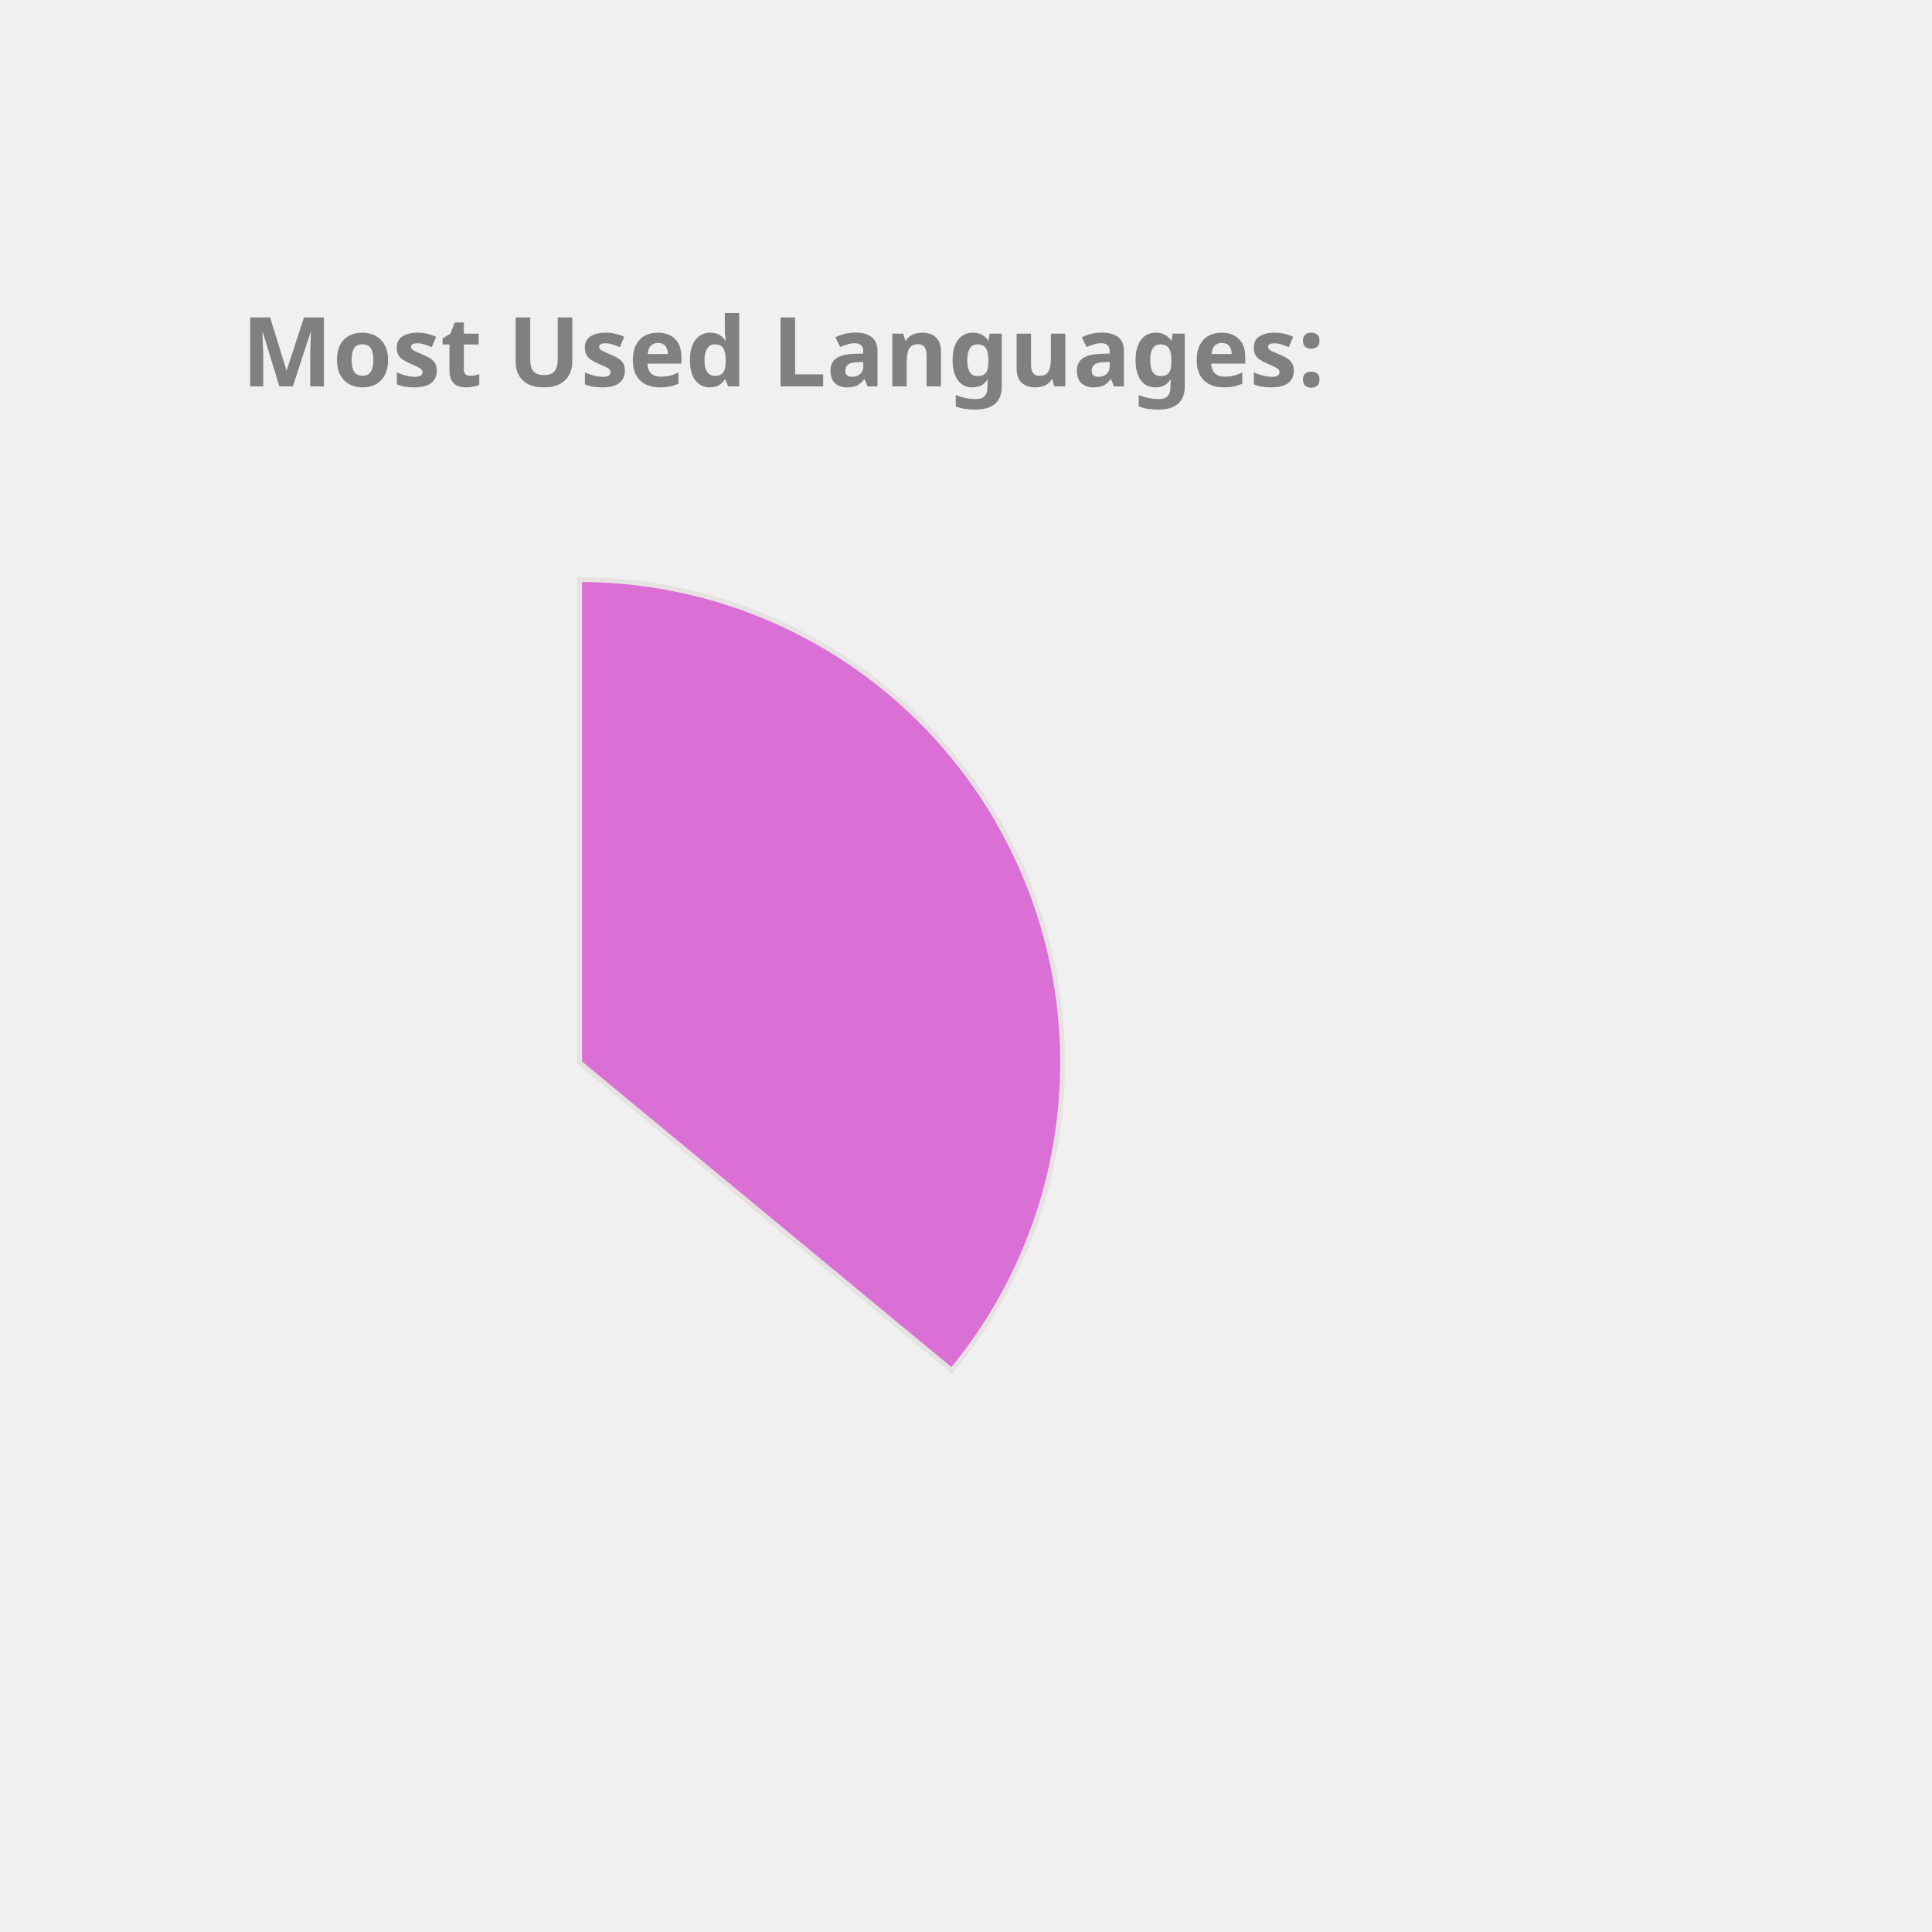
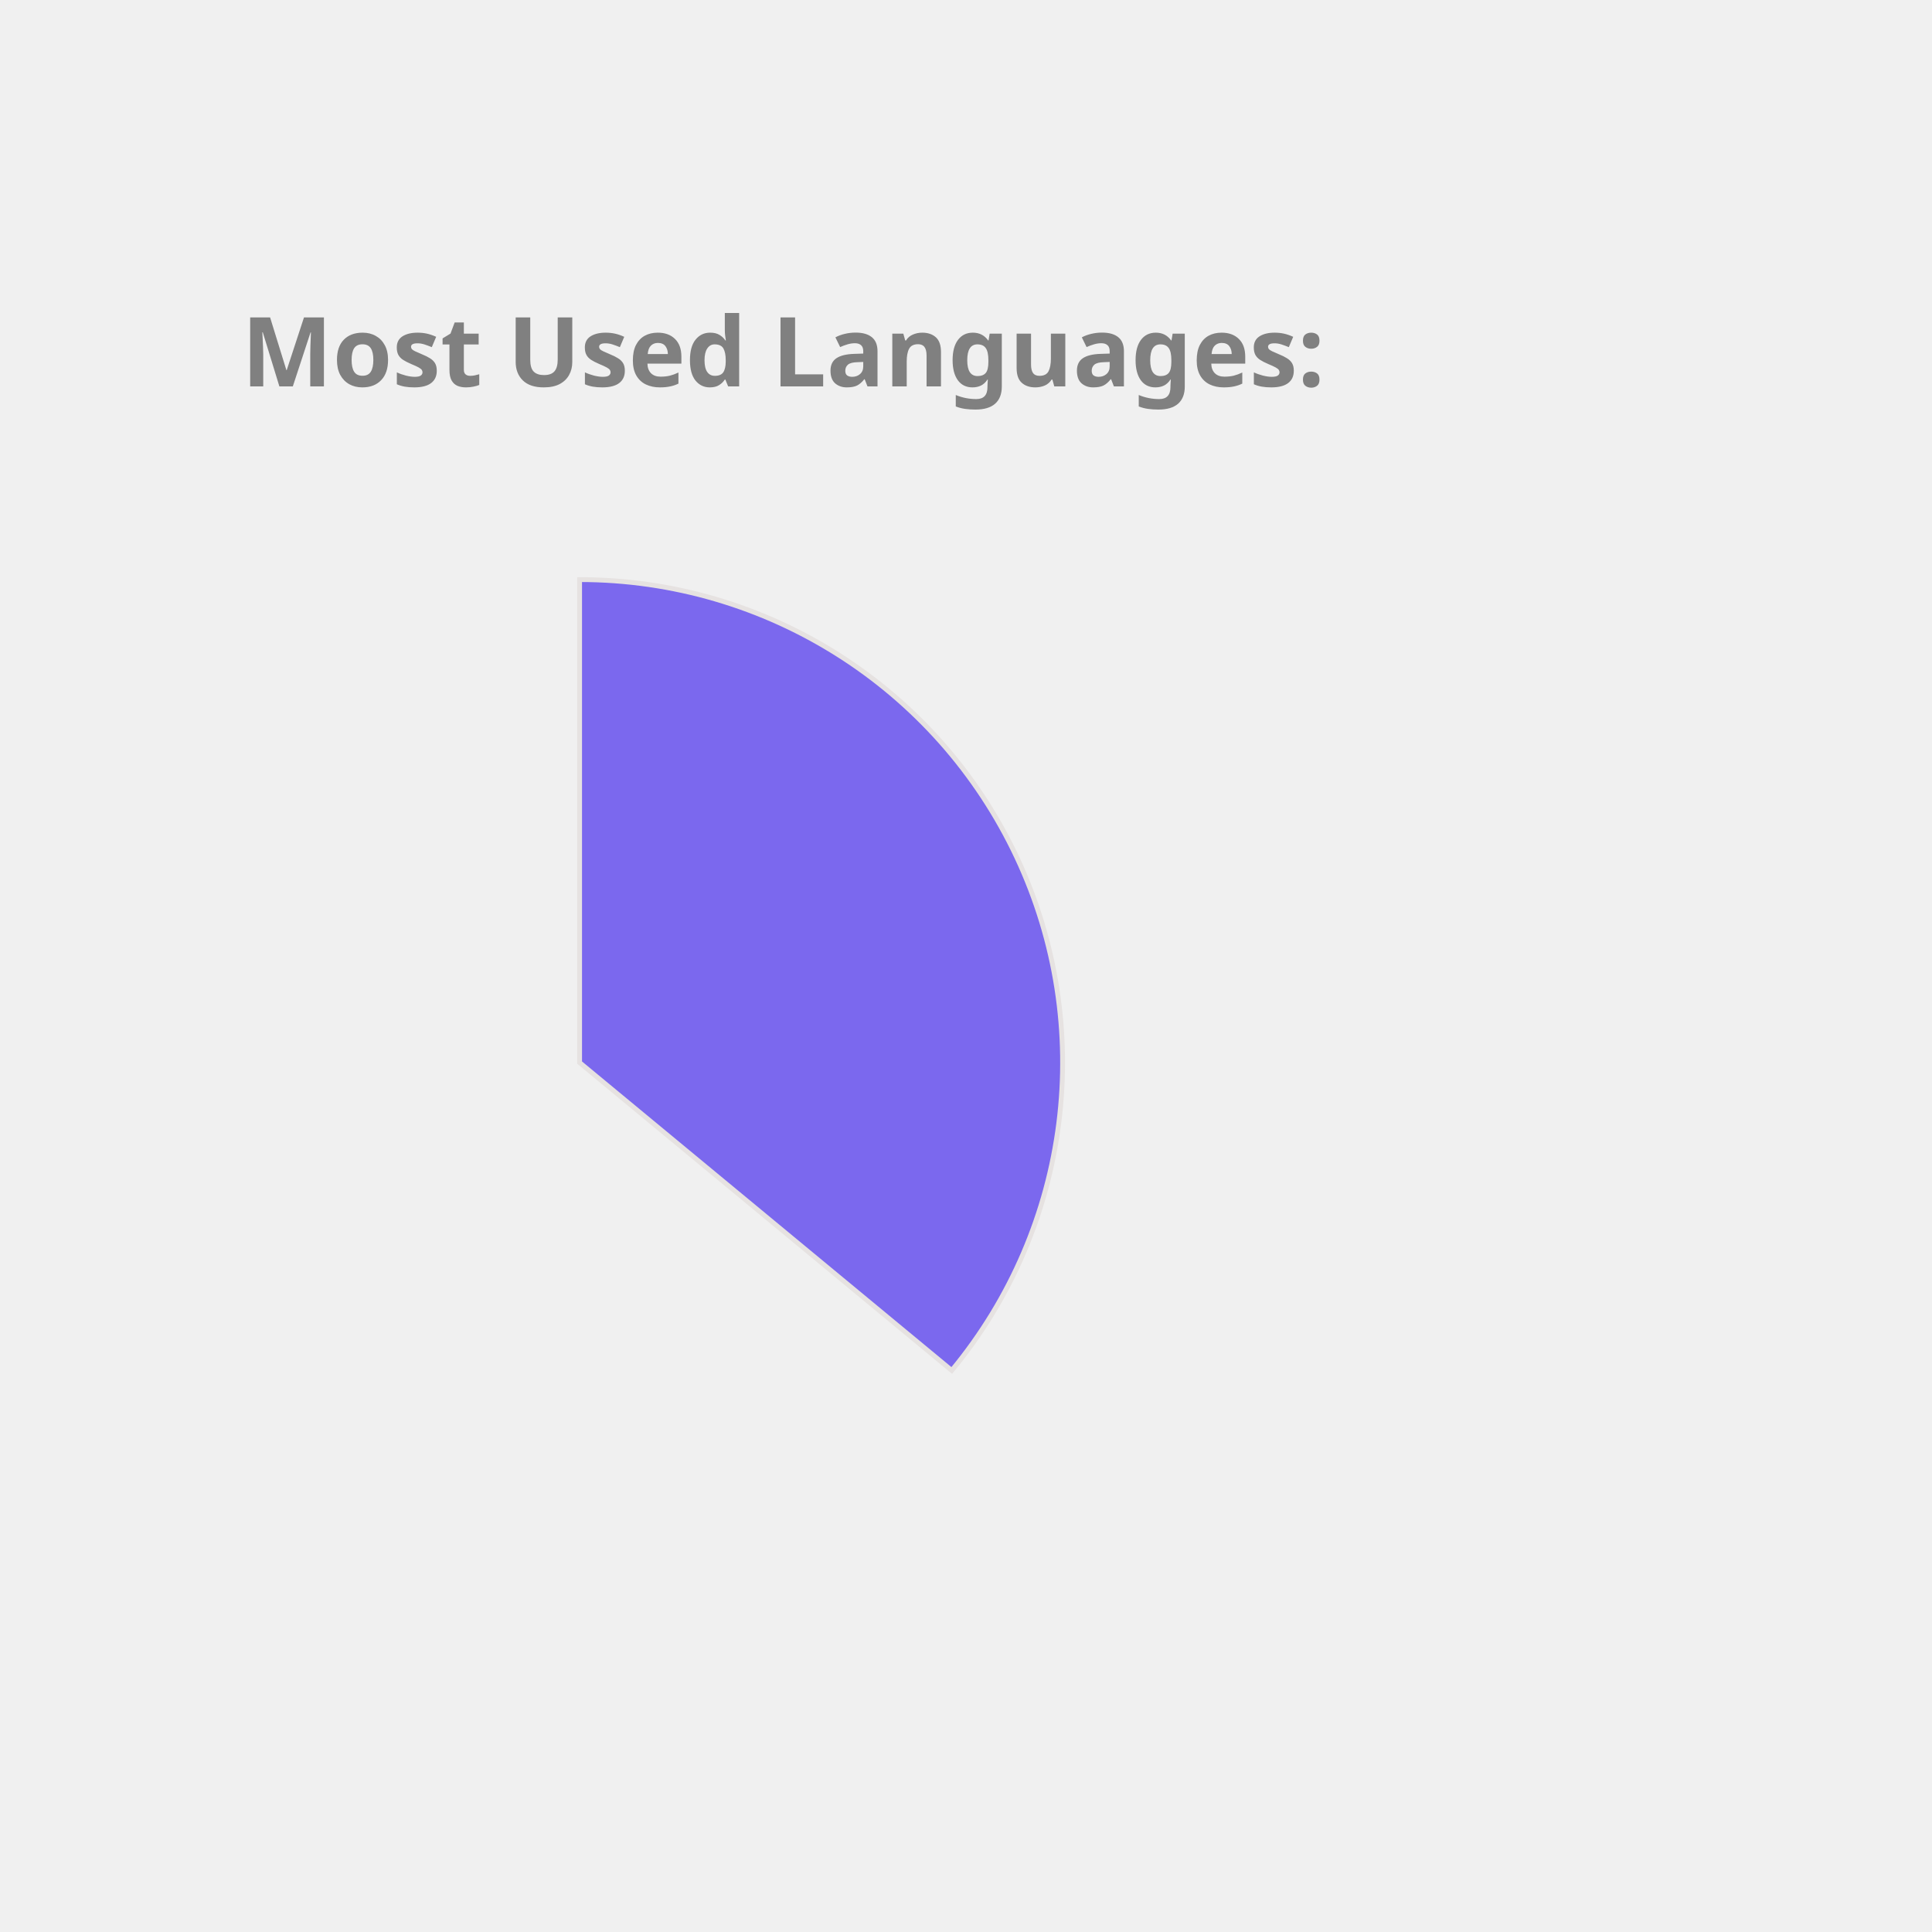
<svg xmlns="http://www.w3.org/2000/svg" height="350px" width="350px" viewBox="0 0 400 400">
  <style> 
        .label {
                font: bold 20px sans-serif;
                color: #404040;
                -webkit-text-stroke: 1px white;
        }

        path {
                stroke: #E6E2E1;
                stroke-width: 1px;
                transform: translate(60px, 100px);
        }

        .path_1 {
                animation: fadeIn 5s linear forwards;
        }

        .path_2 {
                transform: scale(0);
                animation: fadeIn 5s linear forwards 5s;
        }


        
        .path_3 {
                transform: scale(0);
                animation: fadeIn 5s linear forwards 10s;
        }


        .path_4 {
                transform: scale(0);
                animation: fadeIn 5s linear forwards 15s;
        }

        .path_5 {
                transform: scale(0);
                animation: fadeIn 5s linear forwards 20s;
        }

        .path_6 {
                transform: scale(0);
                animation: fadeIn 5s linear forwards 25s;
        }

        .path_7 {
                transform: scale(0);
                animation: fadeIn 5s linear forwards 30s;
        }

        .path_8 {
                transform: scale(0);
                animation: fadeIn 5s linear forwards 35s;
        }

        .path_9 {
                transform: scale(0);
                animation: fadeIn 5s linear forwards 40s;
        }

        .path_10 {
                transform: scale(0);
                animation: fadeIn 5s linear forwards 45s;
        }

        @keyframes fadeIn {
                0% {                        
                        transform: translate(250px, 300px) rotate(0deg) scale(0);
                        
                }
                50% {
                        transform: translate(150px, 220px) rotate(180deg) scale(0.5);
                        
                }
                
                100% {
                        transform: translate(60px, 120px) rotate(360deg) scale(1);
                        
                }
        }
        .txt_1 {
                opacity: 0;
                animation: txtShow 5s linear forwards 0s;
        }

        .txt_2 {
                opacity: 0;
                animation: txtShow 5s linear forwards 5s;
        }

        .txt_3 {
                opacity: 0;
                animation: txtShow 5s linear forwards 10s;
        }

        .txt_4 {
                opacity: 0;
                animation: txtShow 5s linear forwards 15s;
        }

        .txt_5 {
                opacity: 0;
                animation: txtShow 5s linear forwards 20s;
        }

        .txt_6 {
                opacity: 0;
                animation: txtShow 5s linear forwards 25s;
        }

        .txt_7 {
                opacity: 0;
                animation: txtShow 5s linear forwards 30s;
        }

        .txt_8 {
                opacity: 0;
                animation: txtShow 5s linear forwards 35s;
        }

        .txt_9 {
                opacity: 0;
                animation: txtShow 5s linear forwards 40s;
        }

        .txt_10 {
                opacity: 0;
                animation: txtShow 5s linear forwards 45s;
        }

        @keyframes txtShow {
                0% {                        
                        opacity: 0;
                        transform: translate(0px, 0px) scale(0);
                }
                100% {
                        opacity: 1;
                        transform: translate(0px, 0px) scale(1);
                        
                }
        }
</style>
-   <path class="path_1" d="M 60,120 L 60,20 A 100,100 0 0 1 137.051,183.742 Z" fill="Orchid" stroke="#fff" stroke-width="2" />
-   <text class="txt_1" x="260" y="150" fill="Orchid" stroke="Orchid" stroke-width="1">Java</text>
-   <path class="path_2" d="M 60,120 L 137.051,183.742 A 100,100 0 0 1 -24.094,174.112 Z" fill="Gold" stroke="#fff" stroke-width="2" />
-   <text class="txt_2" x="260" y="170" fill="Gold" stroke="Gold" stroke-width="1">TypeScript</text>
-   <path class="path_3" d="M 60,120 L -24.094,174.112 A 100,100 0 0 1 -28.814,74.042 Z" fill="Tan" stroke="#fff" stroke-width="2" />
-   <text class="txt_3" x="260" y="190" fill="Tan" stroke="Tan" stroke-width="1">JavaScript</text>
-   <path class="path_4" d="M 60,120 L -28.814,74.042 A 100,100 0 0 1 -9.365,47.969 Z" fill="RoyalBlue" stroke="#fff" stroke-width="2" />
-   <text class="txt_4" x="260" y="210" fill="RoyalBlue" stroke="RoyalBlue" stroke-width="1">HTML</text>
-   <path class="path_5" d="M 60,120 L -9.365,47.969 A 100,100 0 0 1 11.275,32.674 Z" fill="Crimson" stroke="#fff" stroke-width="2" />
-   <text class="txt_5" x="260" y="230" fill="Crimson" stroke="Crimson" stroke-width="1">Sass</text>
-   <path class="path_6" d="M 60,120 L 11.275,32.674 A 100,100 0 0 1 32.705,23.797 Z" fill="LightSeaGreen" stroke="#fff" stroke-width="2" />
-   <text class="txt_6" x="260" y="250" fill="LightSeaGreen" stroke="LightSeaGreen" stroke-width="1">CSS</text>
-   <path class="path_7" d="M 60,120 L 32.705,23.797 A 100,100 0 0 1 41.879,21.655 Z" fill="MediumAquaMarine" stroke="#fff" stroke-width="2" />
-   <text class="txt_7" x="260" y="270" fill="MediumAquaMarine" stroke="MediumAquaMarine" stroke-width="1">Python</text>
-   <path class="path_8" d="M 60,120 L 41.879,21.655 A 100,100 0 0 1 50.589,20.444 Z" fill="Salmon" stroke="#fff" stroke-width="2" />
-   <text class="txt_8" x="260" y="290" fill="Salmon" stroke="Salmon" stroke-width="1">Batchfile</text>
-   <path class="path_9" d="M 60,120 L 50.589,20.444 A 100,100 0 0 1 54.976,20.126 Z" fill="Orange" stroke="#fff" stroke-width="2" />
-   <text class="txt_9" x="260" y="310" fill="Orange" stroke="Orange" stroke-width="1">Mustache</text>
-   <path class="path_10" d="M 60,120 L 54.976,20.126 A 100,100 0 0 1 58.743,20.008 Z" fill="CornflowerBlue" stroke="#fff" stroke-width="2" />
-   <text class="txt_10" x="260" y="330" fill="CornflowerBlue" stroke="CornflowerBlue" stroke-width="1">SCSS</text>
+   <path class="path_1" d="M 60,120 L 60,20 A 100,100 0 0 1 137.051,183.742 Z" fill="MediumSlateBlue" stroke="#fff" stroke-width="2" />
+   <text class="txt_1" x="260" y="150" fill="MediumSlateBlue" stroke="MediumSlateBlue" stroke-width="1">Java</text>
+   <path class="path_2" d="M 60,120 L 137.051,183.742 A 100,100 0 0 1 -24.094,174.112 Z" fill="MediumTurquoise" stroke="#fff" stroke-width="2" />
+   <text class="txt_2" x="260" y="170" fill="MediumTurquoise" stroke="MediumTurquoise" stroke-width="1">TypeScript</text>
+   <path class="path_3" d="M 60,120 L -24.094,174.112 A 100,100 0 0 1 -28.814,74.042 Z" fill="SteelBlue" stroke="#fff" stroke-width="2" />
+   <text class="txt_3" x="260" y="190" fill="SteelBlue" stroke="SteelBlue" stroke-width="1">JavaScript</text>
+   <path class="path_4" d="M 60,120 L -28.814,74.042 A 100,100 0 0 1 -9.365,47.969 Z" fill="LightSeaGreen" stroke="#fff" stroke-width="2" />
+   <text class="txt_4" x="260" y="210" fill="LightSeaGreen" stroke="LightSeaGreen" stroke-width="1">HTML</text>
+   <path class="path_5" d="M 60,120 L -9.365,47.969 A 100,100 0 0 1 11.275,32.674 Z" fill="Coral" stroke="#fff" stroke-width="2" />
+   <text class="txt_5" x="260" y="230" fill="Coral" stroke="Coral" stroke-width="1">Sass</text>
+   <path class="path_6" d="M 60,120 L 11.275,32.674 A 100,100 0 0 1 32.705,23.797 Z" fill="RosyBrown" stroke="#fff" stroke-width="2" />
+   <text class="txt_6" x="260" y="250" fill="RosyBrown" stroke="RosyBrown" stroke-width="1">CSS</text>
+   <path class="path_7" d="M 60,120 L 32.705,23.797 A 100,100 0 0 1 41.879,21.655 Z" fill="Salmon" stroke="#fff" stroke-width="2" />
+   <text class="txt_7" x="260" y="270" fill="Salmon" stroke="Salmon" stroke-width="1">Python</text>
+   <path class="path_8" d="M 60,120 L 41.879,21.655 A 100,100 0 0 1 50.589,20.444 Z" fill="Gold" stroke="#fff" stroke-width="2" />
+   <text class="txt_8" x="260" y="290" fill="Gold" stroke="Gold" stroke-width="1">Batchfile</text>
+   <path class="path_9" d="M 60,120 L 50.589,20.444 A 100,100 0 0 1 54.976,20.126 Z" fill="DodgerBlue" stroke="#fff" stroke-width="2" />
+   <text class="txt_9" x="260" y="310" fill="DodgerBlue" stroke="DodgerBlue" stroke-width="1">Mustache</text>
+   <path class="path_10" d="M 60,120 L 54.976,20.126 A 100,100 0 0 1 58.743,20.008 Z" fill="Tan" stroke="#fff" stroke-width="2" />
+   <text class="txt_10" x="260" y="330" fill="Tan" stroke="Tan" stroke-width="1">SCSS</text>
  <g class="label">
    <text x="50" y="80" fill="grey">Most Used Languages:</text>
  </g>
</svg>
